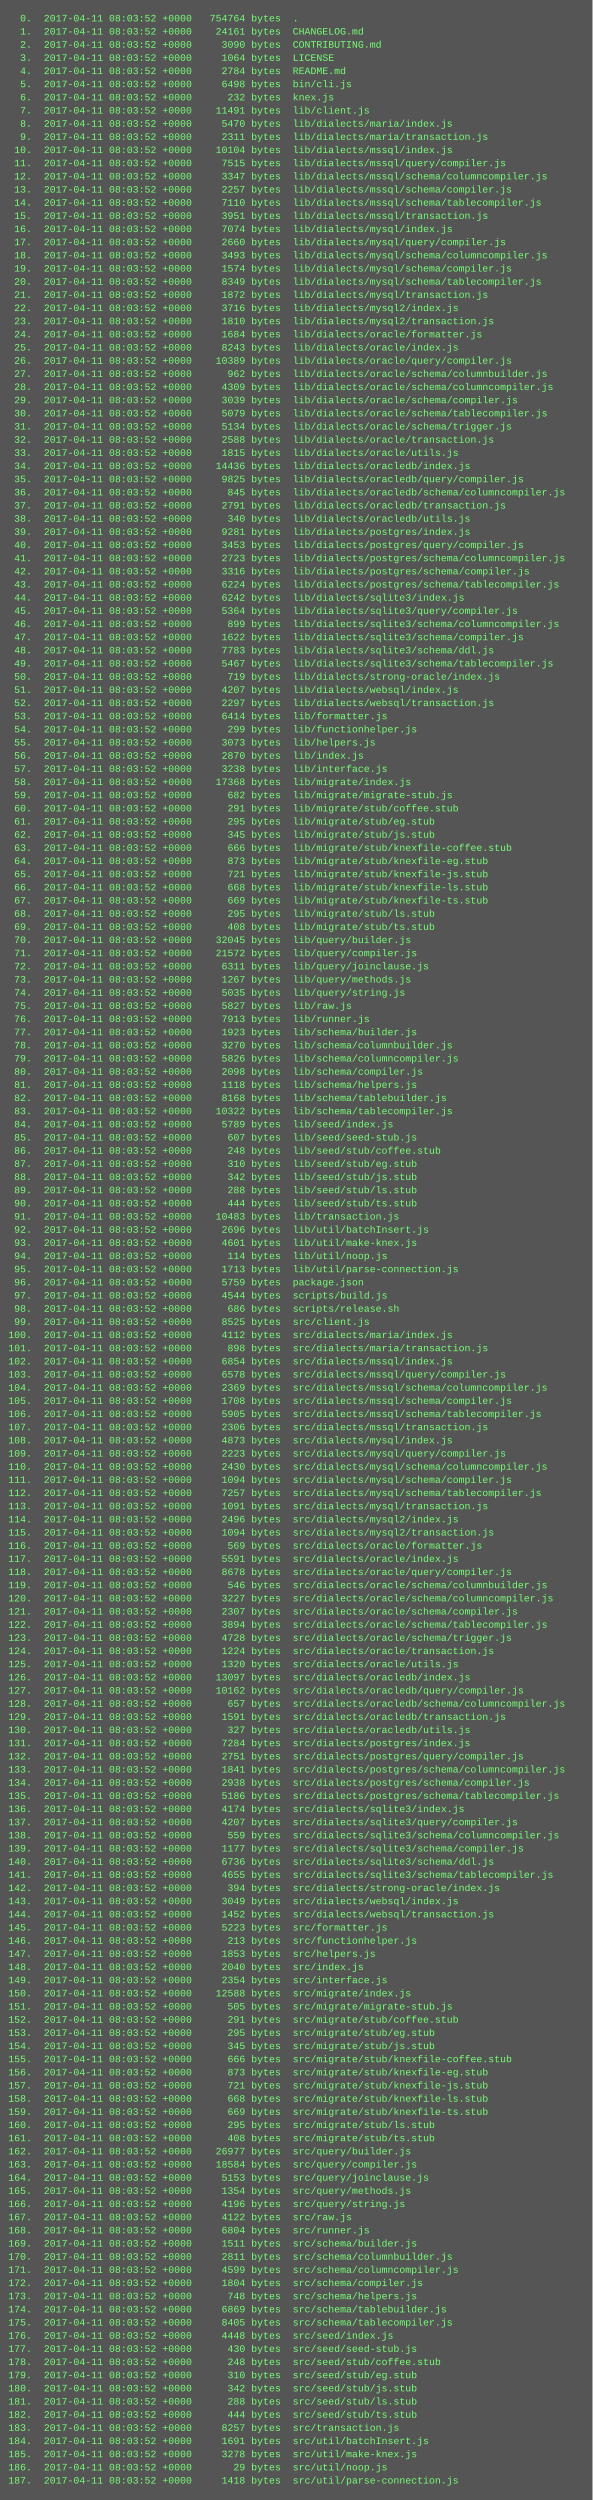
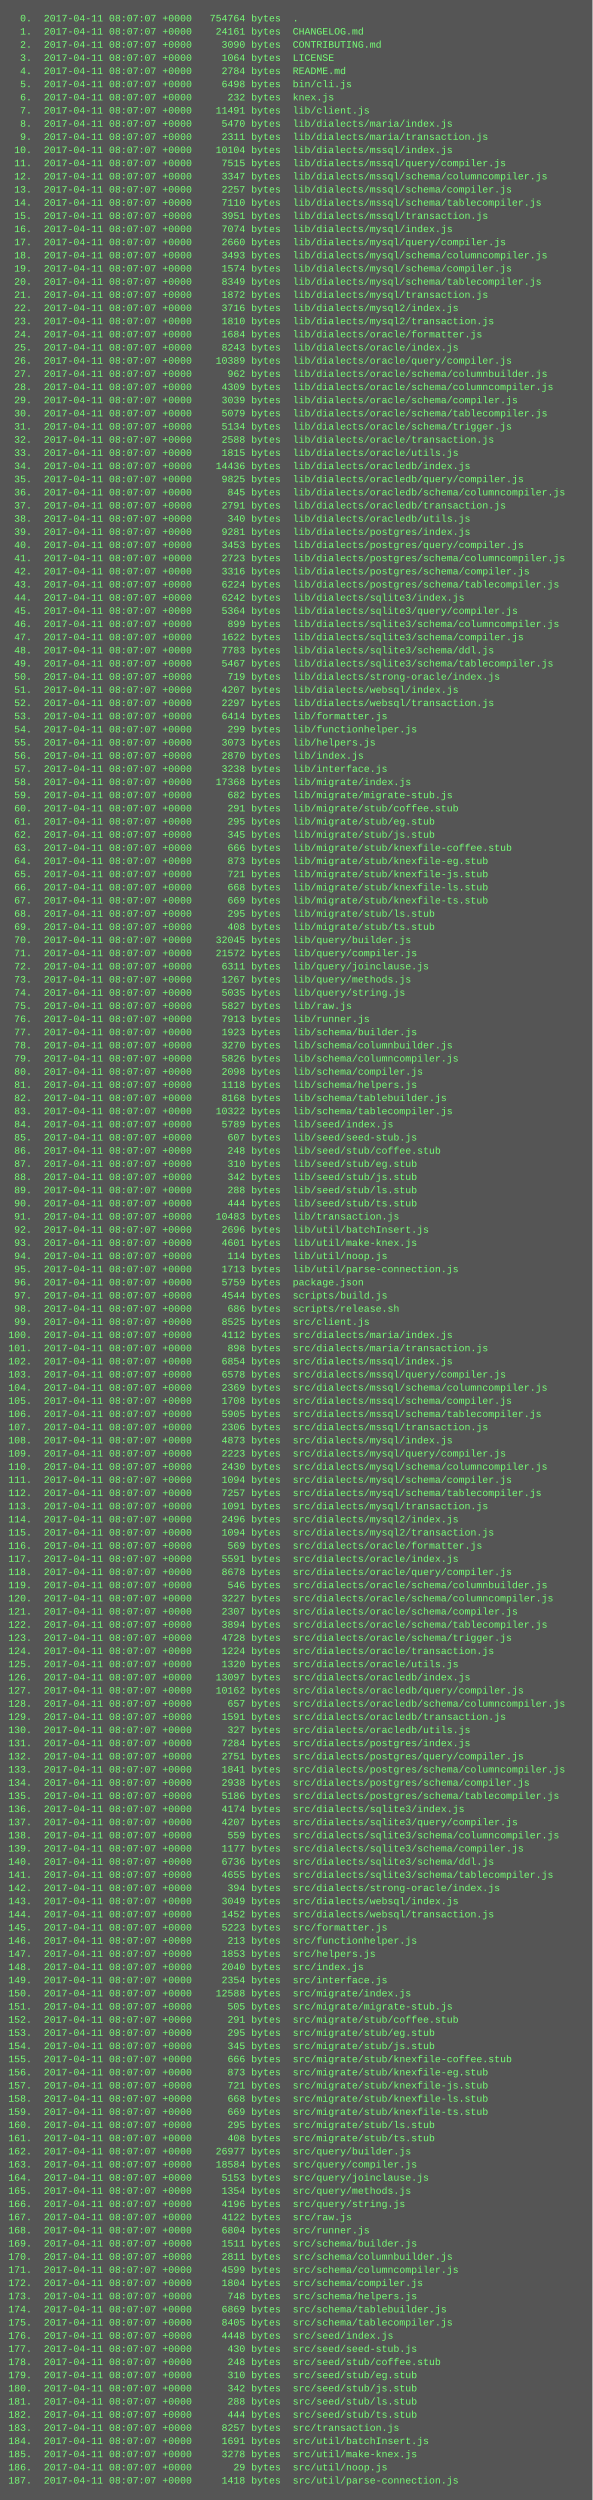
<svg xmlns="http://www.w3.org/2000/svg" height="3038" width="720">
  <rect height="3038" fill="#555" width="720" />
  <text fill="#7f7" font-family="Courier New" font-size="12" xml:space="preserve">
-     <tspan x="10" y="26">  0.  2017-04-11 08:03:52 +0000   754764 bytes  .</tspan>
-     <tspan x="10" y="42">  1.  2017-04-11 08:03:52 +0000    24161 bytes  CHANGELOG.md</tspan>
-     <tspan x="10" y="58">  2.  2017-04-11 08:03:52 +0000     3090 bytes  CONTRIBUTING.md</tspan>
-     <tspan x="10" y="74">  3.  2017-04-11 08:03:52 +0000     1064 bytes  LICENSE</tspan>
-     <tspan x="10" y="90">  4.  2017-04-11 08:03:52 +0000     2784 bytes  README.md</tspan>
-     <tspan x="10" y="106">  5.  2017-04-11 08:03:52 +0000     6498 bytes  bin/cli.js</tspan>
-     <tspan x="10" y="122">  6.  2017-04-11 08:03:52 +0000      232 bytes  knex.js</tspan>
-     <tspan x="10" y="138">  7.  2017-04-11 08:03:52 +0000    11491 bytes  lib/client.js</tspan>
-     <tspan x="10" y="154">  8.  2017-04-11 08:03:52 +0000     5470 bytes  lib/dialects/maria/index.js</tspan>
-     <tspan x="10" y="170">  9.  2017-04-11 08:03:52 +0000     2311 bytes  lib/dialects/maria/transaction.js</tspan>
-     <tspan x="10" y="186"> 10.  2017-04-11 08:03:52 +0000    10104 bytes  lib/dialects/mssql/index.js</tspan>
-     <tspan x="10" y="202"> 11.  2017-04-11 08:03:52 +0000     7515 bytes  lib/dialects/mssql/query/compiler.js</tspan>
-     <tspan x="10" y="218"> 12.  2017-04-11 08:03:52 +0000     3347 bytes  lib/dialects/mssql/schema/columncompiler.js</tspan>
-     <tspan x="10" y="234"> 13.  2017-04-11 08:03:52 +0000     2257 bytes  lib/dialects/mssql/schema/compiler.js</tspan>
-     <tspan x="10" y="250"> 14.  2017-04-11 08:03:52 +0000     7110 bytes  lib/dialects/mssql/schema/tablecompiler.js</tspan>
-     <tspan x="10" y="266"> 15.  2017-04-11 08:03:52 +0000     3951 bytes  lib/dialects/mssql/transaction.js</tspan>
-     <tspan x="10" y="282"> 16.  2017-04-11 08:03:52 +0000     7074 bytes  lib/dialects/mysql/index.js</tspan>
-     <tspan x="10" y="298"> 17.  2017-04-11 08:03:52 +0000     2660 bytes  lib/dialects/mysql/query/compiler.js</tspan>
-     <tspan x="10" y="314"> 18.  2017-04-11 08:03:52 +0000     3493 bytes  lib/dialects/mysql/schema/columncompiler.js</tspan>
-     <tspan x="10" y="330"> 19.  2017-04-11 08:03:52 +0000     1574 bytes  lib/dialects/mysql/schema/compiler.js</tspan>
-     <tspan x="10" y="346"> 20.  2017-04-11 08:03:52 +0000     8349 bytes  lib/dialects/mysql/schema/tablecompiler.js</tspan>
-     <tspan x="10" y="362"> 21.  2017-04-11 08:03:52 +0000     1872 bytes  lib/dialects/mysql/transaction.js</tspan>
-     <tspan x="10" y="378"> 22.  2017-04-11 08:03:52 +0000     3716 bytes  lib/dialects/mysql2/index.js</tspan>
-     <tspan x="10" y="394"> 23.  2017-04-11 08:03:52 +0000     1810 bytes  lib/dialects/mysql2/transaction.js</tspan>
-     <tspan x="10" y="410"> 24.  2017-04-11 08:03:52 +0000     1684 bytes  lib/dialects/oracle/formatter.js</tspan>
-     <tspan x="10" y="426"> 25.  2017-04-11 08:03:52 +0000     8243 bytes  lib/dialects/oracle/index.js</tspan>
-     <tspan x="10" y="442"> 26.  2017-04-11 08:03:52 +0000    10389 bytes  lib/dialects/oracle/query/compiler.js</tspan>
-     <tspan x="10" y="458"> 27.  2017-04-11 08:03:52 +0000      962 bytes  lib/dialects/oracle/schema/columnbuilder.js</tspan>
-     <tspan x="10" y="474"> 28.  2017-04-11 08:03:52 +0000     4309 bytes  lib/dialects/oracle/schema/columncompiler.js</tspan>
-     <tspan x="10" y="490"> 29.  2017-04-11 08:03:52 +0000     3039 bytes  lib/dialects/oracle/schema/compiler.js</tspan>
-     <tspan x="10" y="506"> 30.  2017-04-11 08:03:52 +0000     5079 bytes  lib/dialects/oracle/schema/tablecompiler.js</tspan>
-     <tspan x="10" y="522"> 31.  2017-04-11 08:03:52 +0000     5134 bytes  lib/dialects/oracle/schema/trigger.js</tspan>
-     <tspan x="10" y="538"> 32.  2017-04-11 08:03:52 +0000     2588 bytes  lib/dialects/oracle/transaction.js</tspan>
-     <tspan x="10" y="554"> 33.  2017-04-11 08:03:52 +0000     1815 bytes  lib/dialects/oracle/utils.js</tspan>
-     <tspan x="10" y="570"> 34.  2017-04-11 08:03:52 +0000    14436 bytes  lib/dialects/oracledb/index.js</tspan>
-     <tspan x="10" y="586"> 35.  2017-04-11 08:03:52 +0000     9825 bytes  lib/dialects/oracledb/query/compiler.js</tspan>
-     <tspan x="10" y="602"> 36.  2017-04-11 08:03:52 +0000      845 bytes  lib/dialects/oracledb/schema/columncompiler.js</tspan>
-     <tspan x="10" y="618"> 37.  2017-04-11 08:03:52 +0000     2791 bytes  lib/dialects/oracledb/transaction.js</tspan>
-     <tspan x="10" y="634"> 38.  2017-04-11 08:03:52 +0000      340 bytes  lib/dialects/oracledb/utils.js</tspan>
-     <tspan x="10" y="650"> 39.  2017-04-11 08:03:52 +0000     9281 bytes  lib/dialects/postgres/index.js</tspan>
-     <tspan x="10" y="666"> 40.  2017-04-11 08:03:52 +0000     3453 bytes  lib/dialects/postgres/query/compiler.js</tspan>
-     <tspan x="10" y="682"> 41.  2017-04-11 08:03:52 +0000     2723 bytes  lib/dialects/postgres/schema/columncompiler.js</tspan>
-     <tspan x="10" y="698"> 42.  2017-04-11 08:03:52 +0000     3316 bytes  lib/dialects/postgres/schema/compiler.js</tspan>
-     <tspan x="10" y="714"> 43.  2017-04-11 08:03:52 +0000     6224 bytes  lib/dialects/postgres/schema/tablecompiler.js</tspan>
-     <tspan x="10" y="730"> 44.  2017-04-11 08:03:52 +0000     6242 bytes  lib/dialects/sqlite3/index.js</tspan>
-     <tspan x="10" y="746"> 45.  2017-04-11 08:03:52 +0000     5364 bytes  lib/dialects/sqlite3/query/compiler.js</tspan>
-     <tspan x="10" y="762"> 46.  2017-04-11 08:03:52 +0000      899 bytes  lib/dialects/sqlite3/schema/columncompiler.js</tspan>
-     <tspan x="10" y="778"> 47.  2017-04-11 08:03:52 +0000     1622 bytes  lib/dialects/sqlite3/schema/compiler.js</tspan>
-     <tspan x="10" y="794"> 48.  2017-04-11 08:03:52 +0000     7783 bytes  lib/dialects/sqlite3/schema/ddl.js</tspan>
-     <tspan x="10" y="810"> 49.  2017-04-11 08:03:52 +0000     5467 bytes  lib/dialects/sqlite3/schema/tablecompiler.js</tspan>
-     <tspan x="10" y="826"> 50.  2017-04-11 08:03:52 +0000      719 bytes  lib/dialects/strong-oracle/index.js</tspan>
-     <tspan x="10" y="842"> 51.  2017-04-11 08:03:52 +0000     4207 bytes  lib/dialects/websql/index.js</tspan>
-     <tspan x="10" y="858"> 52.  2017-04-11 08:03:52 +0000     2297 bytes  lib/dialects/websql/transaction.js</tspan>
-     <tspan x="10" y="874"> 53.  2017-04-11 08:03:52 +0000     6414 bytes  lib/formatter.js</tspan>
-     <tspan x="10" y="890"> 54.  2017-04-11 08:03:52 +0000      299 bytes  lib/functionhelper.js</tspan>
-     <tspan x="10" y="906"> 55.  2017-04-11 08:03:52 +0000     3073 bytes  lib/helpers.js</tspan>
-     <tspan x="10" y="922"> 56.  2017-04-11 08:03:52 +0000     2870 bytes  lib/index.js</tspan>
-     <tspan x="10" y="938"> 57.  2017-04-11 08:03:52 +0000     3238 bytes  lib/interface.js</tspan>
-     <tspan x="10" y="954"> 58.  2017-04-11 08:03:52 +0000    17368 bytes  lib/migrate/index.js</tspan>
-     <tspan x="10" y="970"> 59.  2017-04-11 08:03:52 +0000      682 bytes  lib/migrate/migrate-stub.js</tspan>
-     <tspan x="10" y="986"> 60.  2017-04-11 08:03:52 +0000      291 bytes  lib/migrate/stub/coffee.stub</tspan>
-     <tspan x="10" y="1002"> 61.  2017-04-11 08:03:52 +0000      295 bytes  lib/migrate/stub/eg.stub</tspan>
-     <tspan x="10" y="1018"> 62.  2017-04-11 08:03:52 +0000      345 bytes  lib/migrate/stub/js.stub</tspan>
-     <tspan x="10" y="1034"> 63.  2017-04-11 08:03:52 +0000      666 bytes  lib/migrate/stub/knexfile-coffee.stub</tspan>
-     <tspan x="10" y="1050"> 64.  2017-04-11 08:03:52 +0000      873 bytes  lib/migrate/stub/knexfile-eg.stub</tspan>
-     <tspan x="10" y="1066"> 65.  2017-04-11 08:03:52 +0000      721 bytes  lib/migrate/stub/knexfile-js.stub</tspan>
-     <tspan x="10" y="1082"> 66.  2017-04-11 08:03:52 +0000      668 bytes  lib/migrate/stub/knexfile-ls.stub</tspan>
-     <tspan x="10" y="1098"> 67.  2017-04-11 08:03:52 +0000      669 bytes  lib/migrate/stub/knexfile-ts.stub</tspan>
-     <tspan x="10" y="1114"> 68.  2017-04-11 08:03:52 +0000      295 bytes  lib/migrate/stub/ls.stub</tspan>
-     <tspan x="10" y="1130"> 69.  2017-04-11 08:03:52 +0000      408 bytes  lib/migrate/stub/ts.stub</tspan>
-     <tspan x="10" y="1146"> 70.  2017-04-11 08:03:52 +0000    32045 bytes  lib/query/builder.js</tspan>
-     <tspan x="10" y="1162"> 71.  2017-04-11 08:03:52 +0000    21572 bytes  lib/query/compiler.js</tspan>
-     <tspan x="10" y="1178"> 72.  2017-04-11 08:03:52 +0000     6311 bytes  lib/query/joinclause.js</tspan>
-     <tspan x="10" y="1194"> 73.  2017-04-11 08:03:52 +0000     1267 bytes  lib/query/methods.js</tspan>
-     <tspan x="10" y="1210"> 74.  2017-04-11 08:03:52 +0000     5035 bytes  lib/query/string.js</tspan>
-     <tspan x="10" y="1226"> 75.  2017-04-11 08:03:52 +0000     5827 bytes  lib/raw.js</tspan>
-     <tspan x="10" y="1242"> 76.  2017-04-11 08:03:52 +0000     7913 bytes  lib/runner.js</tspan>
-     <tspan x="10" y="1258"> 77.  2017-04-11 08:03:52 +0000     1923 bytes  lib/schema/builder.js</tspan>
-     <tspan x="10" y="1274"> 78.  2017-04-11 08:03:52 +0000     3270 bytes  lib/schema/columnbuilder.js</tspan>
-     <tspan x="10" y="1290"> 79.  2017-04-11 08:03:52 +0000     5826 bytes  lib/schema/columncompiler.js</tspan>
-     <tspan x="10" y="1306"> 80.  2017-04-11 08:03:52 +0000     2098 bytes  lib/schema/compiler.js</tspan>
-     <tspan x="10" y="1322"> 81.  2017-04-11 08:03:52 +0000     1118 bytes  lib/schema/helpers.js</tspan>
-     <tspan x="10" y="1338"> 82.  2017-04-11 08:03:52 +0000     8168 bytes  lib/schema/tablebuilder.js</tspan>
-     <tspan x="10" y="1354"> 83.  2017-04-11 08:03:52 +0000    10322 bytes  lib/schema/tablecompiler.js</tspan>
-     <tspan x="10" y="1370"> 84.  2017-04-11 08:03:52 +0000     5789 bytes  lib/seed/index.js</tspan>
-     <tspan x="10" y="1386"> 85.  2017-04-11 08:03:52 +0000      607 bytes  lib/seed/seed-stub.js</tspan>
-     <tspan x="10" y="1402"> 86.  2017-04-11 08:03:52 +0000      248 bytes  lib/seed/stub/coffee.stub</tspan>
-     <tspan x="10" y="1418"> 87.  2017-04-11 08:03:52 +0000      310 bytes  lib/seed/stub/eg.stub</tspan>
-     <tspan x="10" y="1434"> 88.  2017-04-11 08:03:52 +0000      342 bytes  lib/seed/stub/js.stub</tspan>
-     <tspan x="10" y="1450"> 89.  2017-04-11 08:03:52 +0000      288 bytes  lib/seed/stub/ls.stub</tspan>
-     <tspan x="10" y="1466"> 90.  2017-04-11 08:03:52 +0000      444 bytes  lib/seed/stub/ts.stub</tspan>
-     <tspan x="10" y="1482"> 91.  2017-04-11 08:03:52 +0000    10483 bytes  lib/transaction.js</tspan>
-     <tspan x="10" y="1498"> 92.  2017-04-11 08:03:52 +0000     2696 bytes  lib/util/batchInsert.js</tspan>
-     <tspan x="10" y="1514"> 93.  2017-04-11 08:03:52 +0000     4601 bytes  lib/util/make-knex.js</tspan>
-     <tspan x="10" y="1530"> 94.  2017-04-11 08:03:52 +0000      114 bytes  lib/util/noop.js</tspan>
-     <tspan x="10" y="1546"> 95.  2017-04-11 08:03:52 +0000     1713 bytes  lib/util/parse-connection.js</tspan>
-     <tspan x="10" y="1562"> 96.  2017-04-11 08:03:52 +0000     5759 bytes  package.json</tspan>
-     <tspan x="10" y="1578"> 97.  2017-04-11 08:03:52 +0000     4544 bytes  scripts/build.js</tspan>
-     <tspan x="10" y="1594"> 98.  2017-04-11 08:03:52 +0000      686 bytes  scripts/release.sh</tspan>
-     <tspan x="10" y="1610"> 99.  2017-04-11 08:03:52 +0000     8525 bytes  src/client.js</tspan>
-     <tspan x="10" y="1626">100.  2017-04-11 08:03:52 +0000     4112 bytes  src/dialects/maria/index.js</tspan>
-     <tspan x="10" y="1642">101.  2017-04-11 08:03:52 +0000      898 bytes  src/dialects/maria/transaction.js</tspan>
-     <tspan x="10" y="1658">102.  2017-04-11 08:03:52 +0000     6854 bytes  src/dialects/mssql/index.js</tspan>
-     <tspan x="10" y="1674">103.  2017-04-11 08:03:52 +0000     6578 bytes  src/dialects/mssql/query/compiler.js</tspan>
-     <tspan x="10" y="1690">104.  2017-04-11 08:03:52 +0000     2369 bytes  src/dialects/mssql/schema/columncompiler.js</tspan>
-     <tspan x="10" y="1706">105.  2017-04-11 08:03:52 +0000     1708 bytes  src/dialects/mssql/schema/compiler.js</tspan>
-     <tspan x="10" y="1722">106.  2017-04-11 08:03:52 +0000     5905 bytes  src/dialects/mssql/schema/tablecompiler.js</tspan>
-     <tspan x="10" y="1738">107.  2017-04-11 08:03:52 +0000     2306 bytes  src/dialects/mssql/transaction.js</tspan>
-     <tspan x="10" y="1754">108.  2017-04-11 08:03:52 +0000     4873 bytes  src/dialects/mysql/index.js</tspan>
-     <tspan x="10" y="1770">109.  2017-04-11 08:03:52 +0000     2223 bytes  src/dialects/mysql/query/compiler.js</tspan>
-     <tspan x="10" y="1786">110.  2017-04-11 08:03:52 +0000     2430 bytes  src/dialects/mysql/schema/columncompiler.js</tspan>
-     <tspan x="10" y="1802">111.  2017-04-11 08:03:52 +0000     1094 bytes  src/dialects/mysql/schema/compiler.js</tspan>
-     <tspan x="10" y="1818">112.  2017-04-11 08:03:52 +0000     7257 bytes  src/dialects/mysql/schema/tablecompiler.js</tspan>
-     <tspan x="10" y="1834">113.  2017-04-11 08:03:52 +0000     1091 bytes  src/dialects/mysql/transaction.js</tspan>
-     <tspan x="10" y="1850">114.  2017-04-11 08:03:52 +0000     2496 bytes  src/dialects/mysql2/index.js</tspan>
-     <tspan x="10" y="1866">115.  2017-04-11 08:03:52 +0000     1094 bytes  src/dialects/mysql2/transaction.js</tspan>
-     <tspan x="10" y="1882">116.  2017-04-11 08:03:52 +0000      569 bytes  src/dialects/oracle/formatter.js</tspan>
-     <tspan x="10" y="1898">117.  2017-04-11 08:03:52 +0000     5591 bytes  src/dialects/oracle/index.js</tspan>
-     <tspan x="10" y="1914">118.  2017-04-11 08:03:52 +0000     8678 bytes  src/dialects/oracle/query/compiler.js</tspan>
-     <tspan x="10" y="1930">119.  2017-04-11 08:03:52 +0000      546 bytes  src/dialects/oracle/schema/columnbuilder.js</tspan>
-     <tspan x="10" y="1946">120.  2017-04-11 08:03:52 +0000     3227 bytes  src/dialects/oracle/schema/columncompiler.js</tspan>
-     <tspan x="10" y="1962">121.  2017-04-11 08:03:52 +0000     2307 bytes  src/dialects/oracle/schema/compiler.js</tspan>
-     <tspan x="10" y="1978">122.  2017-04-11 08:03:52 +0000     3894 bytes  src/dialects/oracle/schema/tablecompiler.js</tspan>
-     <tspan x="10" y="1994">123.  2017-04-11 08:03:52 +0000     4728 bytes  src/dialects/oracle/schema/trigger.js</tspan>
-     <tspan x="10" y="2010">124.  2017-04-11 08:03:52 +0000     1224 bytes  src/dialects/oracle/transaction.js</tspan>
-     <tspan x="10" y="2026">125.  2017-04-11 08:03:52 +0000     1320 bytes  src/dialects/oracle/utils.js</tspan>
-     <tspan x="10" y="2042">126.  2017-04-11 08:03:52 +0000    13097 bytes  src/dialects/oracledb/index.js</tspan>
-     <tspan x="10" y="2058">127.  2017-04-11 08:03:52 +0000    10162 bytes  src/dialects/oracledb/query/compiler.js</tspan>
-     <tspan x="10" y="2074">128.  2017-04-11 08:03:52 +0000      657 bytes  src/dialects/oracledb/schema/columncompiler.js</tspan>
-     <tspan x="10" y="2090">129.  2017-04-11 08:03:52 +0000     1591 bytes  src/dialects/oracledb/transaction.js</tspan>
-     <tspan x="10" y="2106">130.  2017-04-11 08:03:52 +0000      327 bytes  src/dialects/oracledb/utils.js</tspan>
-     <tspan x="10" y="2122">131.  2017-04-11 08:03:52 +0000     7284 bytes  src/dialects/postgres/index.js</tspan>
-     <tspan x="10" y="2138">132.  2017-04-11 08:03:52 +0000     2751 bytes  src/dialects/postgres/query/compiler.js</tspan>
-     <tspan x="10" y="2154">133.  2017-04-11 08:03:52 +0000     1841 bytes  src/dialects/postgres/schema/columncompiler.js</tspan>
-     <tspan x="10" y="2170">134.  2017-04-11 08:03:52 +0000     2938 bytes  src/dialects/postgres/schema/compiler.js</tspan>
-     <tspan x="10" y="2186">135.  2017-04-11 08:03:52 +0000     5186 bytes  src/dialects/postgres/schema/tablecompiler.js</tspan>
-     <tspan x="10" y="2202">136.  2017-04-11 08:03:52 +0000     4174 bytes  src/dialects/sqlite3/index.js</tspan>
-     <tspan x="10" y="2218">137.  2017-04-11 08:03:52 +0000     4207 bytes  src/dialects/sqlite3/query/compiler.js</tspan>
-     <tspan x="10" y="2234">138.  2017-04-11 08:03:52 +0000      559 bytes  src/dialects/sqlite3/schema/columncompiler.js</tspan>
-     <tspan x="10" y="2250">139.  2017-04-11 08:03:52 +0000     1177 bytes  src/dialects/sqlite3/schema/compiler.js</tspan>
-     <tspan x="10" y="2266">140.  2017-04-11 08:03:52 +0000     6736 bytes  src/dialects/sqlite3/schema/ddl.js</tspan>
-     <tspan x="10" y="2282">141.  2017-04-11 08:03:52 +0000     4655 bytes  src/dialects/sqlite3/schema/tablecompiler.js</tspan>
-     <tspan x="10" y="2298">142.  2017-04-11 08:03:52 +0000      394 bytes  src/dialects/strong-oracle/index.js</tspan>
-     <tspan x="10" y="2314">143.  2017-04-11 08:03:52 +0000     3049 bytes  src/dialects/websql/index.js</tspan>
-     <tspan x="10" y="2330">144.  2017-04-11 08:03:52 +0000     1452 bytes  src/dialects/websql/transaction.js</tspan>
-     <tspan x="10" y="2346">145.  2017-04-11 08:03:52 +0000     5223 bytes  src/formatter.js</tspan>
-     <tspan x="10" y="2362">146.  2017-04-11 08:03:52 +0000      213 bytes  src/functionhelper.js</tspan>
-     <tspan x="10" y="2378">147.  2017-04-11 08:03:52 +0000     1853 bytes  src/helpers.js</tspan>
-     <tspan x="10" y="2394">148.  2017-04-11 08:03:52 +0000     2040 bytes  src/index.js</tspan>
-     <tspan x="10" y="2410">149.  2017-04-11 08:03:52 +0000     2354 bytes  src/interface.js</tspan>
-     <tspan x="10" y="2426">150.  2017-04-11 08:03:52 +0000    12588 bytes  src/migrate/index.js</tspan>
-     <tspan x="10" y="2442">151.  2017-04-11 08:03:52 +0000      505 bytes  src/migrate/migrate-stub.js</tspan>
-     <tspan x="10" y="2458">152.  2017-04-11 08:03:52 +0000      291 bytes  src/migrate/stub/coffee.stub</tspan>
-     <tspan x="10" y="2474">153.  2017-04-11 08:03:52 +0000      295 bytes  src/migrate/stub/eg.stub</tspan>
-     <tspan x="10" y="2490">154.  2017-04-11 08:03:52 +0000      345 bytes  src/migrate/stub/js.stub</tspan>
-     <tspan x="10" y="2506">155.  2017-04-11 08:03:52 +0000      666 bytes  src/migrate/stub/knexfile-coffee.stub</tspan>
-     <tspan x="10" y="2522">156.  2017-04-11 08:03:52 +0000      873 bytes  src/migrate/stub/knexfile-eg.stub</tspan>
-     <tspan x="10" y="2538">157.  2017-04-11 08:03:52 +0000      721 bytes  src/migrate/stub/knexfile-js.stub</tspan>
-     <tspan x="10" y="2554">158.  2017-04-11 08:03:52 +0000      668 bytes  src/migrate/stub/knexfile-ls.stub</tspan>
-     <tspan x="10" y="2570">159.  2017-04-11 08:03:52 +0000      669 bytes  src/migrate/stub/knexfile-ts.stub</tspan>
-     <tspan x="10" y="2586">160.  2017-04-11 08:03:52 +0000      295 bytes  src/migrate/stub/ls.stub</tspan>
-     <tspan x="10" y="2602">161.  2017-04-11 08:03:52 +0000      408 bytes  src/migrate/stub/ts.stub</tspan>
-     <tspan x="10" y="2618">162.  2017-04-11 08:03:52 +0000    26977 bytes  src/query/builder.js</tspan>
-     <tspan x="10" y="2634">163.  2017-04-11 08:03:52 +0000    18584 bytes  src/query/compiler.js</tspan>
-     <tspan x="10" y="2650">164.  2017-04-11 08:03:52 +0000     5153 bytes  src/query/joinclause.js</tspan>
-     <tspan x="10" y="2666">165.  2017-04-11 08:03:52 +0000     1354 bytes  src/query/methods.js</tspan>
-     <tspan x="10" y="2682">166.  2017-04-11 08:03:52 +0000     4196 bytes  src/query/string.js</tspan>
-     <tspan x="10" y="2698">167.  2017-04-11 08:03:52 +0000     4122 bytes  src/raw.js</tspan>
-     <tspan x="10" y="2714">168.  2017-04-11 08:03:52 +0000     6804 bytes  src/runner.js</tspan>
-     <tspan x="10" y="2730">169.  2017-04-11 08:03:52 +0000     1511 bytes  src/schema/builder.js</tspan>
-     <tspan x="10" y="2746">170.  2017-04-11 08:03:52 +0000     2811 bytes  src/schema/columnbuilder.js</tspan>
-     <tspan x="10" y="2762">171.  2017-04-11 08:03:52 +0000     4599 bytes  src/schema/columncompiler.js</tspan>
-     <tspan x="10" y="2778">172.  2017-04-11 08:03:52 +0000     1804 bytes  src/schema/compiler.js</tspan>
-     <tspan x="10" y="2794">173.  2017-04-11 08:03:52 +0000      748 bytes  src/schema/helpers.js</tspan>
-     <tspan x="10" y="2810">174.  2017-04-11 08:03:52 +0000     6869 bytes  src/schema/tablebuilder.js</tspan>
-     <tspan x="10" y="2826">175.  2017-04-11 08:03:52 +0000     8405 bytes  src/schema/tablecompiler.js</tspan>
-     <tspan x="10" y="2842">176.  2017-04-11 08:03:52 +0000     4448 bytes  src/seed/index.js</tspan>
-     <tspan x="10" y="2858">177.  2017-04-11 08:03:52 +0000      430 bytes  src/seed/seed-stub.js</tspan>
-     <tspan x="10" y="2874">178.  2017-04-11 08:03:52 +0000      248 bytes  src/seed/stub/coffee.stub</tspan>
-     <tspan x="10" y="2890">179.  2017-04-11 08:03:52 +0000      310 bytes  src/seed/stub/eg.stub</tspan>
-     <tspan x="10" y="2906">180.  2017-04-11 08:03:52 +0000      342 bytes  src/seed/stub/js.stub</tspan>
-     <tspan x="10" y="2922">181.  2017-04-11 08:03:52 +0000      288 bytes  src/seed/stub/ls.stub</tspan>
-     <tspan x="10" y="2938">182.  2017-04-11 08:03:52 +0000      444 bytes  src/seed/stub/ts.stub</tspan>
-     <tspan x="10" y="2954">183.  2017-04-11 08:03:52 +0000     8257 bytes  src/transaction.js</tspan>
-     <tspan x="10" y="2970">184.  2017-04-11 08:03:52 +0000     1691 bytes  src/util/batchInsert.js</tspan>
-     <tspan x="10" y="2986">185.  2017-04-11 08:03:52 +0000     3278 bytes  src/util/make-knex.js</tspan>
-     <tspan x="10" y="3002">186.  2017-04-11 08:03:52 +0000       29 bytes  src/util/noop.js</tspan>
-     <tspan x="10" y="3018">187.  2017-04-11 08:03:52 +0000     1418 bytes  src/util/parse-connection.js</tspan>
+     <tspan x="10" y="26">  0.  2017-04-11 08:07:07 +0000   754764 bytes  .</tspan>
+     <tspan x="10" y="42">  1.  2017-04-11 08:07:07 +0000    24161 bytes  CHANGELOG.md</tspan>
+     <tspan x="10" y="58">  2.  2017-04-11 08:07:07 +0000     3090 bytes  CONTRIBUTING.md</tspan>
+     <tspan x="10" y="74">  3.  2017-04-11 08:07:07 +0000     1064 bytes  LICENSE</tspan>
+     <tspan x="10" y="90">  4.  2017-04-11 08:07:07 +0000     2784 bytes  README.md</tspan>
+     <tspan x="10" y="106">  5.  2017-04-11 08:07:07 +0000     6498 bytes  bin/cli.js</tspan>
+     <tspan x="10" y="122">  6.  2017-04-11 08:07:07 +0000      232 bytes  knex.js</tspan>
+     <tspan x="10" y="138">  7.  2017-04-11 08:07:07 +0000    11491 bytes  lib/client.js</tspan>
+     <tspan x="10" y="154">  8.  2017-04-11 08:07:07 +0000     5470 bytes  lib/dialects/maria/index.js</tspan>
+     <tspan x="10" y="170">  9.  2017-04-11 08:07:07 +0000     2311 bytes  lib/dialects/maria/transaction.js</tspan>
+     <tspan x="10" y="186"> 10.  2017-04-11 08:07:07 +0000    10104 bytes  lib/dialects/mssql/index.js</tspan>
+     <tspan x="10" y="202"> 11.  2017-04-11 08:07:07 +0000     7515 bytes  lib/dialects/mssql/query/compiler.js</tspan>
+     <tspan x="10" y="218"> 12.  2017-04-11 08:07:07 +0000     3347 bytes  lib/dialects/mssql/schema/columncompiler.js</tspan>
+     <tspan x="10" y="234"> 13.  2017-04-11 08:07:07 +0000     2257 bytes  lib/dialects/mssql/schema/compiler.js</tspan>
+     <tspan x="10" y="250"> 14.  2017-04-11 08:07:07 +0000     7110 bytes  lib/dialects/mssql/schema/tablecompiler.js</tspan>
+     <tspan x="10" y="266"> 15.  2017-04-11 08:07:07 +0000     3951 bytes  lib/dialects/mssql/transaction.js</tspan>
+     <tspan x="10" y="282"> 16.  2017-04-11 08:07:07 +0000     7074 bytes  lib/dialects/mysql/index.js</tspan>
+     <tspan x="10" y="298"> 17.  2017-04-11 08:07:07 +0000     2660 bytes  lib/dialects/mysql/query/compiler.js</tspan>
+     <tspan x="10" y="314"> 18.  2017-04-11 08:07:07 +0000     3493 bytes  lib/dialects/mysql/schema/columncompiler.js</tspan>
+     <tspan x="10" y="330"> 19.  2017-04-11 08:07:07 +0000     1574 bytes  lib/dialects/mysql/schema/compiler.js</tspan>
+     <tspan x="10" y="346"> 20.  2017-04-11 08:07:07 +0000     8349 bytes  lib/dialects/mysql/schema/tablecompiler.js</tspan>
+     <tspan x="10" y="362"> 21.  2017-04-11 08:07:07 +0000     1872 bytes  lib/dialects/mysql/transaction.js</tspan>
+     <tspan x="10" y="378"> 22.  2017-04-11 08:07:07 +0000     3716 bytes  lib/dialects/mysql2/index.js</tspan>
+     <tspan x="10" y="394"> 23.  2017-04-11 08:07:07 +0000     1810 bytes  lib/dialects/mysql2/transaction.js</tspan>
+     <tspan x="10" y="410"> 24.  2017-04-11 08:07:07 +0000     1684 bytes  lib/dialects/oracle/formatter.js</tspan>
+     <tspan x="10" y="426"> 25.  2017-04-11 08:07:07 +0000     8243 bytes  lib/dialects/oracle/index.js</tspan>
+     <tspan x="10" y="442"> 26.  2017-04-11 08:07:07 +0000    10389 bytes  lib/dialects/oracle/query/compiler.js</tspan>
+     <tspan x="10" y="458"> 27.  2017-04-11 08:07:07 +0000      962 bytes  lib/dialects/oracle/schema/columnbuilder.js</tspan>
+     <tspan x="10" y="474"> 28.  2017-04-11 08:07:07 +0000     4309 bytes  lib/dialects/oracle/schema/columncompiler.js</tspan>
+     <tspan x="10" y="490"> 29.  2017-04-11 08:07:07 +0000     3039 bytes  lib/dialects/oracle/schema/compiler.js</tspan>
+     <tspan x="10" y="506"> 30.  2017-04-11 08:07:07 +0000     5079 bytes  lib/dialects/oracle/schema/tablecompiler.js</tspan>
+     <tspan x="10" y="522"> 31.  2017-04-11 08:07:07 +0000     5134 bytes  lib/dialects/oracle/schema/trigger.js</tspan>
+     <tspan x="10" y="538"> 32.  2017-04-11 08:07:07 +0000     2588 bytes  lib/dialects/oracle/transaction.js</tspan>
+     <tspan x="10" y="554"> 33.  2017-04-11 08:07:07 +0000     1815 bytes  lib/dialects/oracle/utils.js</tspan>
+     <tspan x="10" y="570"> 34.  2017-04-11 08:07:07 +0000    14436 bytes  lib/dialects/oracledb/index.js</tspan>
+     <tspan x="10" y="586"> 35.  2017-04-11 08:07:07 +0000     9825 bytes  lib/dialects/oracledb/query/compiler.js</tspan>
+     <tspan x="10" y="602"> 36.  2017-04-11 08:07:07 +0000      845 bytes  lib/dialects/oracledb/schema/columncompiler.js</tspan>
+     <tspan x="10" y="618"> 37.  2017-04-11 08:07:07 +0000     2791 bytes  lib/dialects/oracledb/transaction.js</tspan>
+     <tspan x="10" y="634"> 38.  2017-04-11 08:07:07 +0000      340 bytes  lib/dialects/oracledb/utils.js</tspan>
+     <tspan x="10" y="650"> 39.  2017-04-11 08:07:07 +0000     9281 bytes  lib/dialects/postgres/index.js</tspan>
+     <tspan x="10" y="666"> 40.  2017-04-11 08:07:07 +0000     3453 bytes  lib/dialects/postgres/query/compiler.js</tspan>
+     <tspan x="10" y="682"> 41.  2017-04-11 08:07:07 +0000     2723 bytes  lib/dialects/postgres/schema/columncompiler.js</tspan>
+     <tspan x="10" y="698"> 42.  2017-04-11 08:07:07 +0000     3316 bytes  lib/dialects/postgres/schema/compiler.js</tspan>
+     <tspan x="10" y="714"> 43.  2017-04-11 08:07:07 +0000     6224 bytes  lib/dialects/postgres/schema/tablecompiler.js</tspan>
+     <tspan x="10" y="730"> 44.  2017-04-11 08:07:07 +0000     6242 bytes  lib/dialects/sqlite3/index.js</tspan>
+     <tspan x="10" y="746"> 45.  2017-04-11 08:07:07 +0000     5364 bytes  lib/dialects/sqlite3/query/compiler.js</tspan>
+     <tspan x="10" y="762"> 46.  2017-04-11 08:07:07 +0000      899 bytes  lib/dialects/sqlite3/schema/columncompiler.js</tspan>
+     <tspan x="10" y="778"> 47.  2017-04-11 08:07:07 +0000     1622 bytes  lib/dialects/sqlite3/schema/compiler.js</tspan>
+     <tspan x="10" y="794"> 48.  2017-04-11 08:07:07 +0000     7783 bytes  lib/dialects/sqlite3/schema/ddl.js</tspan>
+     <tspan x="10" y="810"> 49.  2017-04-11 08:07:07 +0000     5467 bytes  lib/dialects/sqlite3/schema/tablecompiler.js</tspan>
+     <tspan x="10" y="826"> 50.  2017-04-11 08:07:07 +0000      719 bytes  lib/dialects/strong-oracle/index.js</tspan>
+     <tspan x="10" y="842"> 51.  2017-04-11 08:07:07 +0000     4207 bytes  lib/dialects/websql/index.js</tspan>
+     <tspan x="10" y="858"> 52.  2017-04-11 08:07:07 +0000     2297 bytes  lib/dialects/websql/transaction.js</tspan>
+     <tspan x="10" y="874"> 53.  2017-04-11 08:07:07 +0000     6414 bytes  lib/formatter.js</tspan>
+     <tspan x="10" y="890"> 54.  2017-04-11 08:07:07 +0000      299 bytes  lib/functionhelper.js</tspan>
+     <tspan x="10" y="906"> 55.  2017-04-11 08:07:07 +0000     3073 bytes  lib/helpers.js</tspan>
+     <tspan x="10" y="922"> 56.  2017-04-11 08:07:07 +0000     2870 bytes  lib/index.js</tspan>
+     <tspan x="10" y="938"> 57.  2017-04-11 08:07:07 +0000     3238 bytes  lib/interface.js</tspan>
+     <tspan x="10" y="954"> 58.  2017-04-11 08:07:07 +0000    17368 bytes  lib/migrate/index.js</tspan>
+     <tspan x="10" y="970"> 59.  2017-04-11 08:07:07 +0000      682 bytes  lib/migrate/migrate-stub.js</tspan>
+     <tspan x="10" y="986"> 60.  2017-04-11 08:07:07 +0000      291 bytes  lib/migrate/stub/coffee.stub</tspan>
+     <tspan x="10" y="1002"> 61.  2017-04-11 08:07:07 +0000      295 bytes  lib/migrate/stub/eg.stub</tspan>
+     <tspan x="10" y="1018"> 62.  2017-04-11 08:07:07 +0000      345 bytes  lib/migrate/stub/js.stub</tspan>
+     <tspan x="10" y="1034"> 63.  2017-04-11 08:07:07 +0000      666 bytes  lib/migrate/stub/knexfile-coffee.stub</tspan>
+     <tspan x="10" y="1050"> 64.  2017-04-11 08:07:07 +0000      873 bytes  lib/migrate/stub/knexfile-eg.stub</tspan>
+     <tspan x="10" y="1066"> 65.  2017-04-11 08:07:07 +0000      721 bytes  lib/migrate/stub/knexfile-js.stub</tspan>
+     <tspan x="10" y="1082"> 66.  2017-04-11 08:07:07 +0000      668 bytes  lib/migrate/stub/knexfile-ls.stub</tspan>
+     <tspan x="10" y="1098"> 67.  2017-04-11 08:07:07 +0000      669 bytes  lib/migrate/stub/knexfile-ts.stub</tspan>
+     <tspan x="10" y="1114"> 68.  2017-04-11 08:07:07 +0000      295 bytes  lib/migrate/stub/ls.stub</tspan>
+     <tspan x="10" y="1130"> 69.  2017-04-11 08:07:07 +0000      408 bytes  lib/migrate/stub/ts.stub</tspan>
+     <tspan x="10" y="1146"> 70.  2017-04-11 08:07:07 +0000    32045 bytes  lib/query/builder.js</tspan>
+     <tspan x="10" y="1162"> 71.  2017-04-11 08:07:07 +0000    21572 bytes  lib/query/compiler.js</tspan>
+     <tspan x="10" y="1178"> 72.  2017-04-11 08:07:07 +0000     6311 bytes  lib/query/joinclause.js</tspan>
+     <tspan x="10" y="1194"> 73.  2017-04-11 08:07:07 +0000     1267 bytes  lib/query/methods.js</tspan>
+     <tspan x="10" y="1210"> 74.  2017-04-11 08:07:07 +0000     5035 bytes  lib/query/string.js</tspan>
+     <tspan x="10" y="1226"> 75.  2017-04-11 08:07:07 +0000     5827 bytes  lib/raw.js</tspan>
+     <tspan x="10" y="1242"> 76.  2017-04-11 08:07:07 +0000     7913 bytes  lib/runner.js</tspan>
+     <tspan x="10" y="1258"> 77.  2017-04-11 08:07:07 +0000     1923 bytes  lib/schema/builder.js</tspan>
+     <tspan x="10" y="1274"> 78.  2017-04-11 08:07:07 +0000     3270 bytes  lib/schema/columnbuilder.js</tspan>
+     <tspan x="10" y="1290"> 79.  2017-04-11 08:07:07 +0000     5826 bytes  lib/schema/columncompiler.js</tspan>
+     <tspan x="10" y="1306"> 80.  2017-04-11 08:07:07 +0000     2098 bytes  lib/schema/compiler.js</tspan>
+     <tspan x="10" y="1322"> 81.  2017-04-11 08:07:07 +0000     1118 bytes  lib/schema/helpers.js</tspan>
+     <tspan x="10" y="1338"> 82.  2017-04-11 08:07:07 +0000     8168 bytes  lib/schema/tablebuilder.js</tspan>
+     <tspan x="10" y="1354"> 83.  2017-04-11 08:07:07 +0000    10322 bytes  lib/schema/tablecompiler.js</tspan>
+     <tspan x="10" y="1370"> 84.  2017-04-11 08:07:07 +0000     5789 bytes  lib/seed/index.js</tspan>
+     <tspan x="10" y="1386"> 85.  2017-04-11 08:07:07 +0000      607 bytes  lib/seed/seed-stub.js</tspan>
+     <tspan x="10" y="1402"> 86.  2017-04-11 08:07:07 +0000      248 bytes  lib/seed/stub/coffee.stub</tspan>
+     <tspan x="10" y="1418"> 87.  2017-04-11 08:07:07 +0000      310 bytes  lib/seed/stub/eg.stub</tspan>
+     <tspan x="10" y="1434"> 88.  2017-04-11 08:07:07 +0000      342 bytes  lib/seed/stub/js.stub</tspan>
+     <tspan x="10" y="1450"> 89.  2017-04-11 08:07:07 +0000      288 bytes  lib/seed/stub/ls.stub</tspan>
+     <tspan x="10" y="1466"> 90.  2017-04-11 08:07:07 +0000      444 bytes  lib/seed/stub/ts.stub</tspan>
+     <tspan x="10" y="1482"> 91.  2017-04-11 08:07:07 +0000    10483 bytes  lib/transaction.js</tspan>
+     <tspan x="10" y="1498"> 92.  2017-04-11 08:07:07 +0000     2696 bytes  lib/util/batchInsert.js</tspan>
+     <tspan x="10" y="1514"> 93.  2017-04-11 08:07:07 +0000     4601 bytes  lib/util/make-knex.js</tspan>
+     <tspan x="10" y="1530"> 94.  2017-04-11 08:07:07 +0000      114 bytes  lib/util/noop.js</tspan>
+     <tspan x="10" y="1546"> 95.  2017-04-11 08:07:07 +0000     1713 bytes  lib/util/parse-connection.js</tspan>
+     <tspan x="10" y="1562"> 96.  2017-04-11 08:07:07 +0000     5759 bytes  package.json</tspan>
+     <tspan x="10" y="1578"> 97.  2017-04-11 08:07:07 +0000     4544 bytes  scripts/build.js</tspan>
+     <tspan x="10" y="1594"> 98.  2017-04-11 08:07:07 +0000      686 bytes  scripts/release.sh</tspan>
+     <tspan x="10" y="1610"> 99.  2017-04-11 08:07:07 +0000     8525 bytes  src/client.js</tspan>
+     <tspan x="10" y="1626">100.  2017-04-11 08:07:07 +0000     4112 bytes  src/dialects/maria/index.js</tspan>
+     <tspan x="10" y="1642">101.  2017-04-11 08:07:07 +0000      898 bytes  src/dialects/maria/transaction.js</tspan>
+     <tspan x="10" y="1658">102.  2017-04-11 08:07:07 +0000     6854 bytes  src/dialects/mssql/index.js</tspan>
+     <tspan x="10" y="1674">103.  2017-04-11 08:07:07 +0000     6578 bytes  src/dialects/mssql/query/compiler.js</tspan>
+     <tspan x="10" y="1690">104.  2017-04-11 08:07:07 +0000     2369 bytes  src/dialects/mssql/schema/columncompiler.js</tspan>
+     <tspan x="10" y="1706">105.  2017-04-11 08:07:07 +0000     1708 bytes  src/dialects/mssql/schema/compiler.js</tspan>
+     <tspan x="10" y="1722">106.  2017-04-11 08:07:07 +0000     5905 bytes  src/dialects/mssql/schema/tablecompiler.js</tspan>
+     <tspan x="10" y="1738">107.  2017-04-11 08:07:07 +0000     2306 bytes  src/dialects/mssql/transaction.js</tspan>
+     <tspan x="10" y="1754">108.  2017-04-11 08:07:07 +0000     4873 bytes  src/dialects/mysql/index.js</tspan>
+     <tspan x="10" y="1770">109.  2017-04-11 08:07:07 +0000     2223 bytes  src/dialects/mysql/query/compiler.js</tspan>
+     <tspan x="10" y="1786">110.  2017-04-11 08:07:07 +0000     2430 bytes  src/dialects/mysql/schema/columncompiler.js</tspan>
+     <tspan x="10" y="1802">111.  2017-04-11 08:07:07 +0000     1094 bytes  src/dialects/mysql/schema/compiler.js</tspan>
+     <tspan x="10" y="1818">112.  2017-04-11 08:07:07 +0000     7257 bytes  src/dialects/mysql/schema/tablecompiler.js</tspan>
+     <tspan x="10" y="1834">113.  2017-04-11 08:07:07 +0000     1091 bytes  src/dialects/mysql/transaction.js</tspan>
+     <tspan x="10" y="1850">114.  2017-04-11 08:07:07 +0000     2496 bytes  src/dialects/mysql2/index.js</tspan>
+     <tspan x="10" y="1866">115.  2017-04-11 08:07:07 +0000     1094 bytes  src/dialects/mysql2/transaction.js</tspan>
+     <tspan x="10" y="1882">116.  2017-04-11 08:07:07 +0000      569 bytes  src/dialects/oracle/formatter.js</tspan>
+     <tspan x="10" y="1898">117.  2017-04-11 08:07:07 +0000     5591 bytes  src/dialects/oracle/index.js</tspan>
+     <tspan x="10" y="1914">118.  2017-04-11 08:07:07 +0000     8678 bytes  src/dialects/oracle/query/compiler.js</tspan>
+     <tspan x="10" y="1930">119.  2017-04-11 08:07:07 +0000      546 bytes  src/dialects/oracle/schema/columnbuilder.js</tspan>
+     <tspan x="10" y="1946">120.  2017-04-11 08:07:07 +0000     3227 bytes  src/dialects/oracle/schema/columncompiler.js</tspan>
+     <tspan x="10" y="1962">121.  2017-04-11 08:07:07 +0000     2307 bytes  src/dialects/oracle/schema/compiler.js</tspan>
+     <tspan x="10" y="1978">122.  2017-04-11 08:07:07 +0000     3894 bytes  src/dialects/oracle/schema/tablecompiler.js</tspan>
+     <tspan x="10" y="1994">123.  2017-04-11 08:07:07 +0000     4728 bytes  src/dialects/oracle/schema/trigger.js</tspan>
+     <tspan x="10" y="2010">124.  2017-04-11 08:07:07 +0000     1224 bytes  src/dialects/oracle/transaction.js</tspan>
+     <tspan x="10" y="2026">125.  2017-04-11 08:07:07 +0000     1320 bytes  src/dialects/oracle/utils.js</tspan>
+     <tspan x="10" y="2042">126.  2017-04-11 08:07:07 +0000    13097 bytes  src/dialects/oracledb/index.js</tspan>
+     <tspan x="10" y="2058">127.  2017-04-11 08:07:07 +0000    10162 bytes  src/dialects/oracledb/query/compiler.js</tspan>
+     <tspan x="10" y="2074">128.  2017-04-11 08:07:07 +0000      657 bytes  src/dialects/oracledb/schema/columncompiler.js</tspan>
+     <tspan x="10" y="2090">129.  2017-04-11 08:07:07 +0000     1591 bytes  src/dialects/oracledb/transaction.js</tspan>
+     <tspan x="10" y="2106">130.  2017-04-11 08:07:07 +0000      327 bytes  src/dialects/oracledb/utils.js</tspan>
+     <tspan x="10" y="2122">131.  2017-04-11 08:07:07 +0000     7284 bytes  src/dialects/postgres/index.js</tspan>
+     <tspan x="10" y="2138">132.  2017-04-11 08:07:07 +0000     2751 bytes  src/dialects/postgres/query/compiler.js</tspan>
+     <tspan x="10" y="2154">133.  2017-04-11 08:07:07 +0000     1841 bytes  src/dialects/postgres/schema/columncompiler.js</tspan>
+     <tspan x="10" y="2170">134.  2017-04-11 08:07:07 +0000     2938 bytes  src/dialects/postgres/schema/compiler.js</tspan>
+     <tspan x="10" y="2186">135.  2017-04-11 08:07:07 +0000     5186 bytes  src/dialects/postgres/schema/tablecompiler.js</tspan>
+     <tspan x="10" y="2202">136.  2017-04-11 08:07:07 +0000     4174 bytes  src/dialects/sqlite3/index.js</tspan>
+     <tspan x="10" y="2218">137.  2017-04-11 08:07:07 +0000     4207 bytes  src/dialects/sqlite3/query/compiler.js</tspan>
+     <tspan x="10" y="2234">138.  2017-04-11 08:07:07 +0000      559 bytes  src/dialects/sqlite3/schema/columncompiler.js</tspan>
+     <tspan x="10" y="2250">139.  2017-04-11 08:07:07 +0000     1177 bytes  src/dialects/sqlite3/schema/compiler.js</tspan>
+     <tspan x="10" y="2266">140.  2017-04-11 08:07:07 +0000     6736 bytes  src/dialects/sqlite3/schema/ddl.js</tspan>
+     <tspan x="10" y="2282">141.  2017-04-11 08:07:07 +0000     4655 bytes  src/dialects/sqlite3/schema/tablecompiler.js</tspan>
+     <tspan x="10" y="2298">142.  2017-04-11 08:07:07 +0000      394 bytes  src/dialects/strong-oracle/index.js</tspan>
+     <tspan x="10" y="2314">143.  2017-04-11 08:07:07 +0000     3049 bytes  src/dialects/websql/index.js</tspan>
+     <tspan x="10" y="2330">144.  2017-04-11 08:07:07 +0000     1452 bytes  src/dialects/websql/transaction.js</tspan>
+     <tspan x="10" y="2346">145.  2017-04-11 08:07:07 +0000     5223 bytes  src/formatter.js</tspan>
+     <tspan x="10" y="2362">146.  2017-04-11 08:07:07 +0000      213 bytes  src/functionhelper.js</tspan>
+     <tspan x="10" y="2378">147.  2017-04-11 08:07:07 +0000     1853 bytes  src/helpers.js</tspan>
+     <tspan x="10" y="2394">148.  2017-04-11 08:07:07 +0000     2040 bytes  src/index.js</tspan>
+     <tspan x="10" y="2410">149.  2017-04-11 08:07:07 +0000     2354 bytes  src/interface.js</tspan>
+     <tspan x="10" y="2426">150.  2017-04-11 08:07:07 +0000    12588 bytes  src/migrate/index.js</tspan>
+     <tspan x="10" y="2442">151.  2017-04-11 08:07:07 +0000      505 bytes  src/migrate/migrate-stub.js</tspan>
+     <tspan x="10" y="2458">152.  2017-04-11 08:07:07 +0000      291 bytes  src/migrate/stub/coffee.stub</tspan>
+     <tspan x="10" y="2474">153.  2017-04-11 08:07:07 +0000      295 bytes  src/migrate/stub/eg.stub</tspan>
+     <tspan x="10" y="2490">154.  2017-04-11 08:07:07 +0000      345 bytes  src/migrate/stub/js.stub</tspan>
+     <tspan x="10" y="2506">155.  2017-04-11 08:07:07 +0000      666 bytes  src/migrate/stub/knexfile-coffee.stub</tspan>
+     <tspan x="10" y="2522">156.  2017-04-11 08:07:07 +0000      873 bytes  src/migrate/stub/knexfile-eg.stub</tspan>
+     <tspan x="10" y="2538">157.  2017-04-11 08:07:07 +0000      721 bytes  src/migrate/stub/knexfile-js.stub</tspan>
+     <tspan x="10" y="2554">158.  2017-04-11 08:07:07 +0000      668 bytes  src/migrate/stub/knexfile-ls.stub</tspan>
+     <tspan x="10" y="2570">159.  2017-04-11 08:07:07 +0000      669 bytes  src/migrate/stub/knexfile-ts.stub</tspan>
+     <tspan x="10" y="2586">160.  2017-04-11 08:07:07 +0000      295 bytes  src/migrate/stub/ls.stub</tspan>
+     <tspan x="10" y="2602">161.  2017-04-11 08:07:07 +0000      408 bytes  src/migrate/stub/ts.stub</tspan>
+     <tspan x="10" y="2618">162.  2017-04-11 08:07:07 +0000    26977 bytes  src/query/builder.js</tspan>
+     <tspan x="10" y="2634">163.  2017-04-11 08:07:07 +0000    18584 bytes  src/query/compiler.js</tspan>
+     <tspan x="10" y="2650">164.  2017-04-11 08:07:07 +0000     5153 bytes  src/query/joinclause.js</tspan>
+     <tspan x="10" y="2666">165.  2017-04-11 08:07:07 +0000     1354 bytes  src/query/methods.js</tspan>
+     <tspan x="10" y="2682">166.  2017-04-11 08:07:07 +0000     4196 bytes  src/query/string.js</tspan>
+     <tspan x="10" y="2698">167.  2017-04-11 08:07:07 +0000     4122 bytes  src/raw.js</tspan>
+     <tspan x="10" y="2714">168.  2017-04-11 08:07:07 +0000     6804 bytes  src/runner.js</tspan>
+     <tspan x="10" y="2730">169.  2017-04-11 08:07:07 +0000     1511 bytes  src/schema/builder.js</tspan>
+     <tspan x="10" y="2746">170.  2017-04-11 08:07:07 +0000     2811 bytes  src/schema/columnbuilder.js</tspan>
+     <tspan x="10" y="2762">171.  2017-04-11 08:07:07 +0000     4599 bytes  src/schema/columncompiler.js</tspan>
+     <tspan x="10" y="2778">172.  2017-04-11 08:07:07 +0000     1804 bytes  src/schema/compiler.js</tspan>
+     <tspan x="10" y="2794">173.  2017-04-11 08:07:07 +0000      748 bytes  src/schema/helpers.js</tspan>
+     <tspan x="10" y="2810">174.  2017-04-11 08:07:07 +0000     6869 bytes  src/schema/tablebuilder.js</tspan>
+     <tspan x="10" y="2826">175.  2017-04-11 08:07:07 +0000     8405 bytes  src/schema/tablecompiler.js</tspan>
+     <tspan x="10" y="2842">176.  2017-04-11 08:07:07 +0000     4448 bytes  src/seed/index.js</tspan>
+     <tspan x="10" y="2858">177.  2017-04-11 08:07:07 +0000      430 bytes  src/seed/seed-stub.js</tspan>
+     <tspan x="10" y="2874">178.  2017-04-11 08:07:07 +0000      248 bytes  src/seed/stub/coffee.stub</tspan>
+     <tspan x="10" y="2890">179.  2017-04-11 08:07:07 +0000      310 bytes  src/seed/stub/eg.stub</tspan>
+     <tspan x="10" y="2906">180.  2017-04-11 08:07:07 +0000      342 bytes  src/seed/stub/js.stub</tspan>
+     <tspan x="10" y="2922">181.  2017-04-11 08:07:07 +0000      288 bytes  src/seed/stub/ls.stub</tspan>
+     <tspan x="10" y="2938">182.  2017-04-11 08:07:07 +0000      444 bytes  src/seed/stub/ts.stub</tspan>
+     <tspan x="10" y="2954">183.  2017-04-11 08:07:07 +0000     8257 bytes  src/transaction.js</tspan>
+     <tspan x="10" y="2970">184.  2017-04-11 08:07:07 +0000     1691 bytes  src/util/batchInsert.js</tspan>
+     <tspan x="10" y="2986">185.  2017-04-11 08:07:07 +0000     3278 bytes  src/util/make-knex.js</tspan>
+     <tspan x="10" y="3002">186.  2017-04-11 08:07:07 +0000       29 bytes  src/util/noop.js</tspan>
+     <tspan x="10" y="3018">187.  2017-04-11 08:07:07 +0000     1418 bytes  src/util/parse-connection.js</tspan>
  </text>
</svg>
